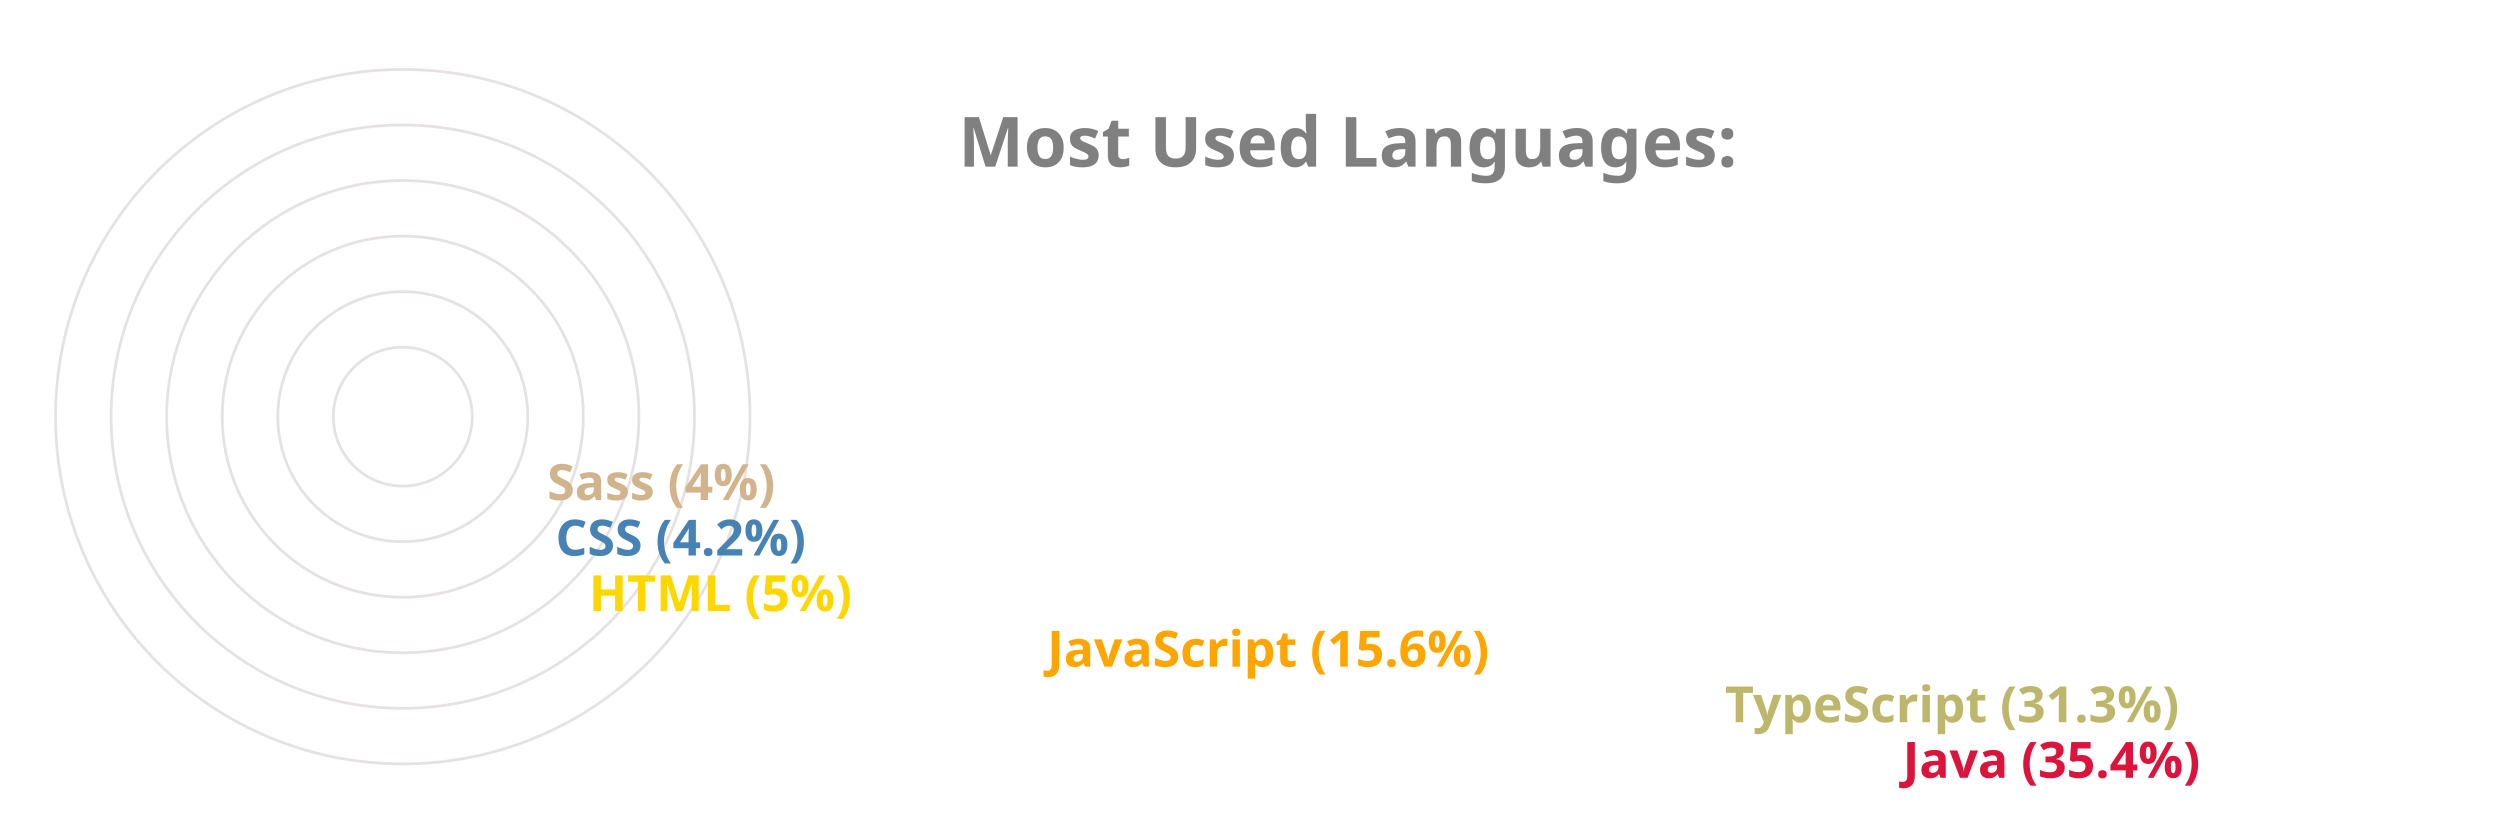
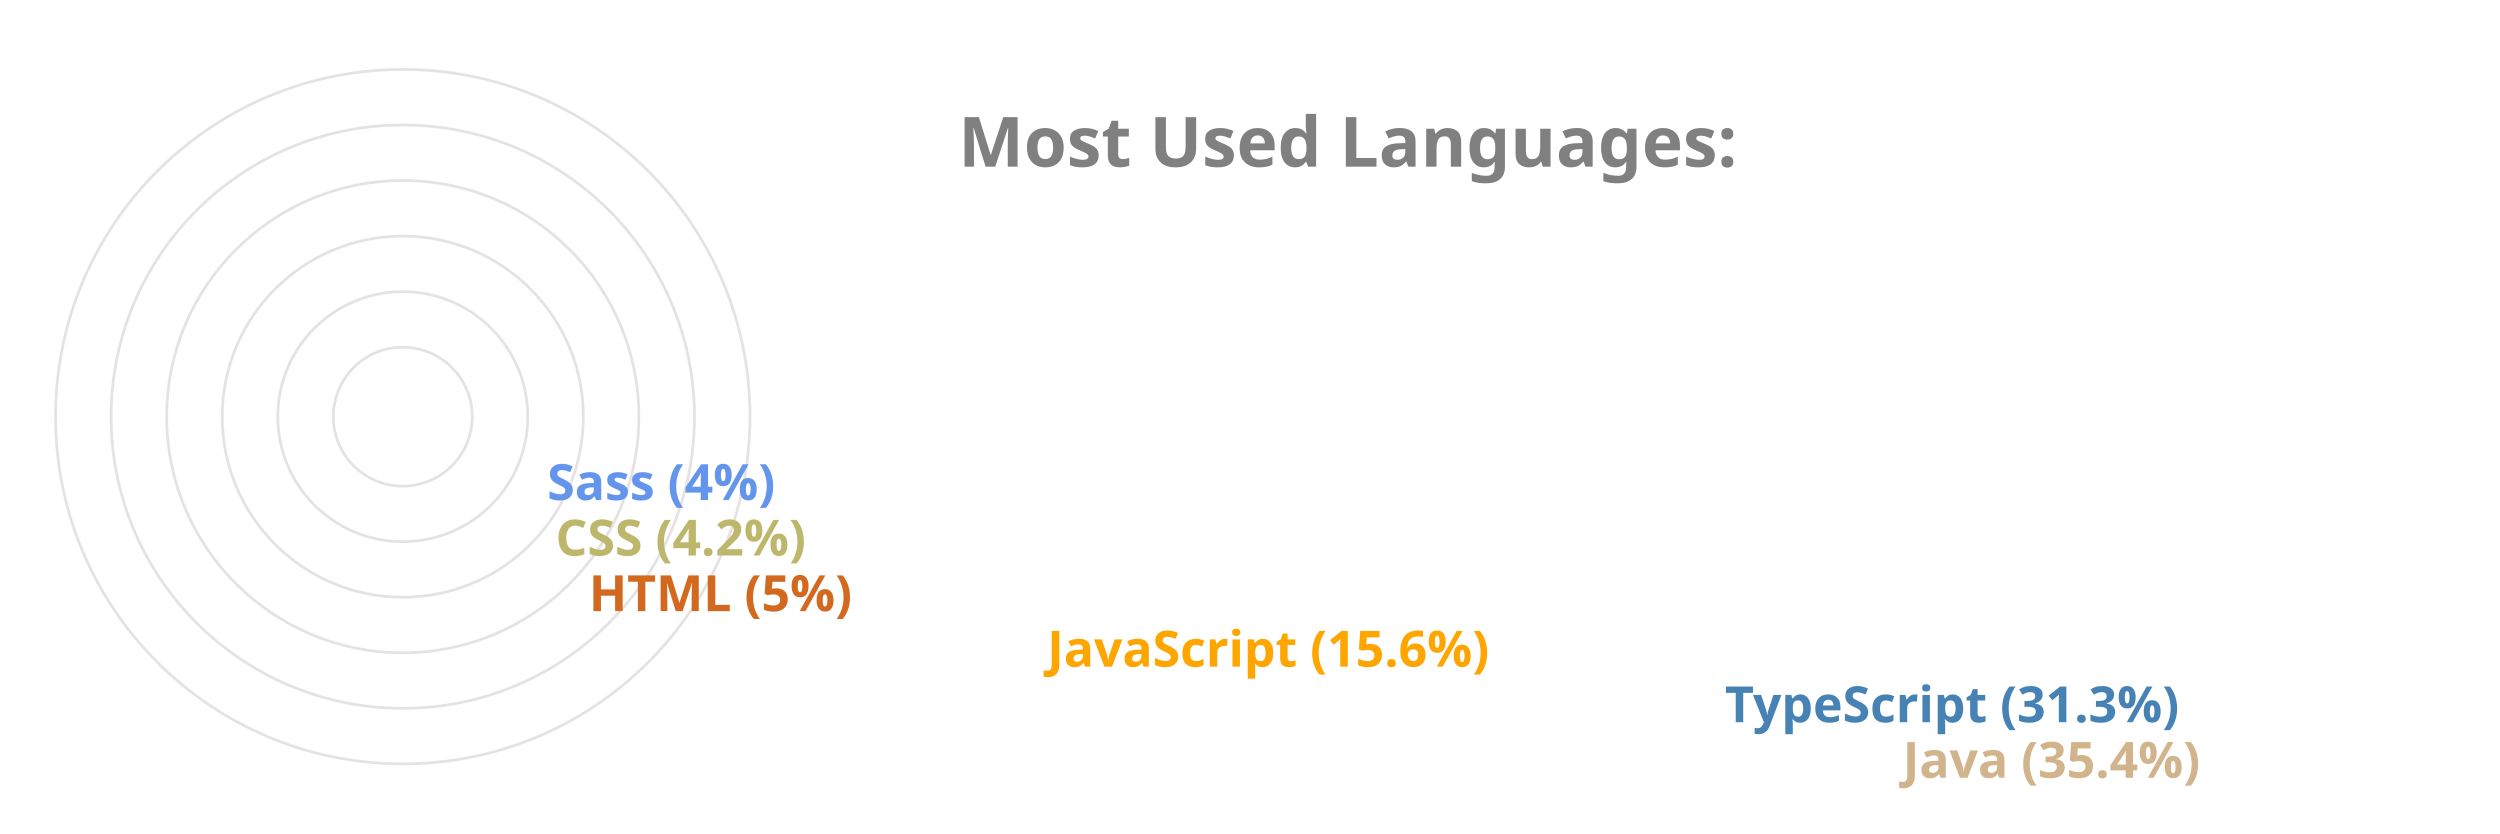
<svg xmlns="http://www.w3.org/2000/svg" viewBox="0 0 650 300" height="200px" width="600px">
  <style>
		.label {
			font: bold 25px sans-serif;
			color: #404040;
			-webkit-text-stroke: 1px white;
	  	}
		.name {
			font: bold 18px sans-serif;
			color: #404040;
	  	}

		.line {
			stroke-dasharray: 1000;
			stroke-dashoffset: 1000;
			animation: dash 3.5s ease-in-out forwards;	
			animation-iteration-count: infinite;
			animation-direction: alternate-reverse;
		}

		.path {
			stroke-dasharray: 1000;
			stroke-dashoffset: 1000;
			animation: dash 3.5s ease-in-out forwards;	
			animation-iteration-count: infinite;
			animation-direction: alternate-reverse;
		}
		  
		@keyframes dash {
			to {
				stroke-dashoffset: 0;
			}
		}

	</style>
  <g stroke="#E6E2E1" fill="none" stroke-width="1">
    <circle cx="20" cy="150" r="125" />
    <circle cx="20" cy="150" r="105" />
    <circle cx="20" cy="150" r="85" />
    <circle cx="20" cy="150" r="65" />
    <circle cx="20" cy="150" r="45" />
    <circle cx="20" cy="150" r="25" />
  </g>
  <g fill="none" stroke-width="20" class="line">
-     <line x2="550" y2="275" x1="20" y1="275" stroke="Crimson" />
-     <line x2="486" y2="255" x1="20" y1="255" stroke="DarkKhaki" />
+     <line x2="550" y2="275" x1="20" y1="275" stroke="Tan" />
+     <line x2="486" y2="255" x1="20" y1="255" stroke="SteelBlue" />
    <line x2="242" y2="235" x1="20" y1="235" stroke="Orange" />
-     <line x2="77" y2="215" x1="20" y1="215" stroke="Gold" />
-     <line x2="65" y2="195" x1="20" y1="195" stroke="SteelBlue" />
-     <line x2="62" y2="175" x1="20" y1="175" stroke="Tan" />
+     <line x2="77" y2="215" x1="20" y1="215" stroke="Chocolate" />
+     <line x2="65" y2="195" x1="20" y1="195" stroke="DarkKhaki" />
+     <line x2="62" y2="175" x1="20" y1="175" stroke="CornflowerBlue" />
  </g>
  <g fill="none" stroke-width="20" stroke-linecap="round" class="path">
-     <path d="M 20 275 A 125 125 45 0 1 -82 78" stroke="Crimson" />
-     <path d="M 20 255 A 105 105 45 0 1 -70 95" stroke="DarkKhaki" />
+     <path d="M 20 275 A 125 125 45 0 1 -82 78" stroke="Tan" />
+     <path d="M 20 255 A 105 105 45 0 1 -70 95" stroke="SteelBlue" />
    <path d="M 20 235 A 85 85 45 0 1 -61 126" stroke="Orange" />
-     <path d="M 20 215 A 65 65 45 0 1 -44 144" stroke="Gold" />
-     <path d="M 20 195 A 45 45 45 0 1 -24 146" stroke="SteelBlue" />
-     <path d="M 20 175 A 25 25 45 0 1 -4 148" stroke="Tan" />
+     <path d="M 20 215 A 65 65 45 0 1 -44 144" stroke="Chocolate" />
+     <path d="M 20 195 A 45 45 45 0 1 -24 146" stroke="DarkKhaki" />
+     <path d="M 20 175 A 25 25 45 0 1 -4 148" stroke="CornflowerBlue" />
  </g>
  <g class="name">
-     <text x="560" y="280" fill="Crimson">Java (35.4%)</text>
-     <text x="496" y="260" fill="DarkKhaki">TypeScript (31.3%)</text>
+     <text x="560" y="280" fill="Tan">Java (35.4%)</text>
+     <text x="496" y="260" fill="SteelBlue">TypeScript (31.3%)</text>
    <text x="252" y="240" fill="Orange">JavaScript (15.6%)</text>
-     <text x="87" y="220" fill="Gold">HTML (5%)</text>
-     <text x="75" y="200" fill="SteelBlue">CSS (4.2%)</text>
-     <text x="72" y="180" fill="Tan">Sass (4%)</text>
+     <text x="87" y="220" fill="Chocolate">HTML (5%)</text>
+     <text x="75" y="200" fill="DarkKhaki">CSS (4.2%)</text>
+     <text x="72" y="180" fill="CornflowerBlue">Sass (4%)</text>
  </g>
  <g class="label">
    <text x="220" y="60" fill="grey">Most Used Languages:</text>
  </g>
</svg>
